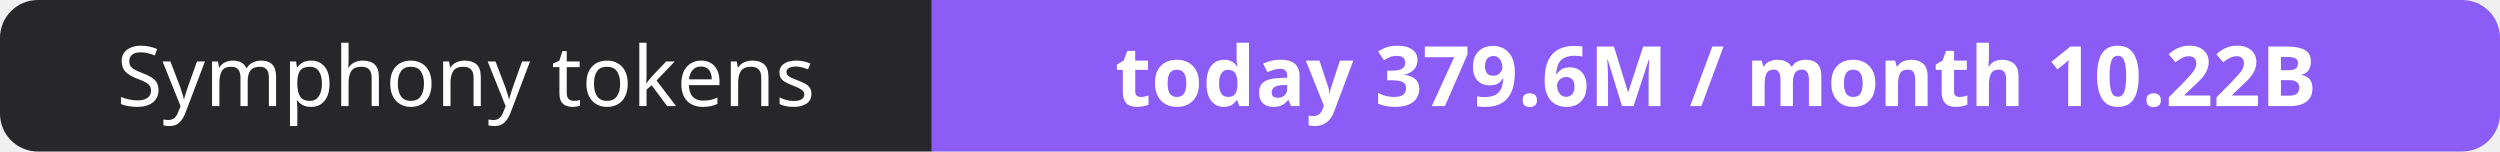
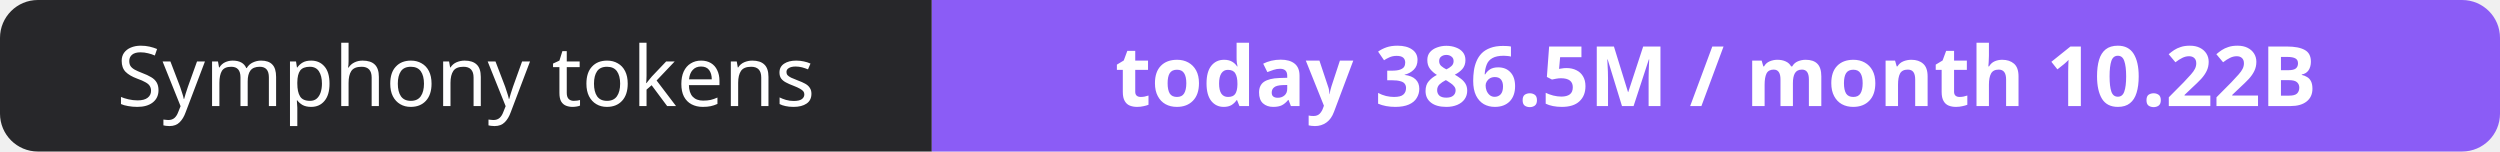
- <svg xmlns="http://www.w3.org/2000/svg" width="330" height="20" role="img" aria-label="Symphony tokens: today 379.6M / month 10.22B">
+ <svg xmlns="http://www.w3.org/2000/svg" width="330" height="20" role="img" aria-label="Symphony tokens: today 386.5M / month 10.22B">
  <clipPath id="r">
    <rect width="330" height="20" rx="5" fill="#fff" />
  </clipPath>
  <g clip-path="url(#r)">
    <rect width="123" height="20" fill="#27272a" />
    <rect x="123" width="207" height="20" fill="#8b5cf6" />
  </g>
  <g fill="#fff" text-anchor="middle" font-family="Verdana,Geneva,sans-serif" font-size="11">
    <text x="61.5" y="14">Symphony tokens</text>
-     <text x="226.5" y="14" font-weight="700">today 379.6M / month 10.22B</text>
+     <text x="226.5" y="14" font-weight="700">today 386.5M / month 10.22B</text>
  </g>
</svg>
